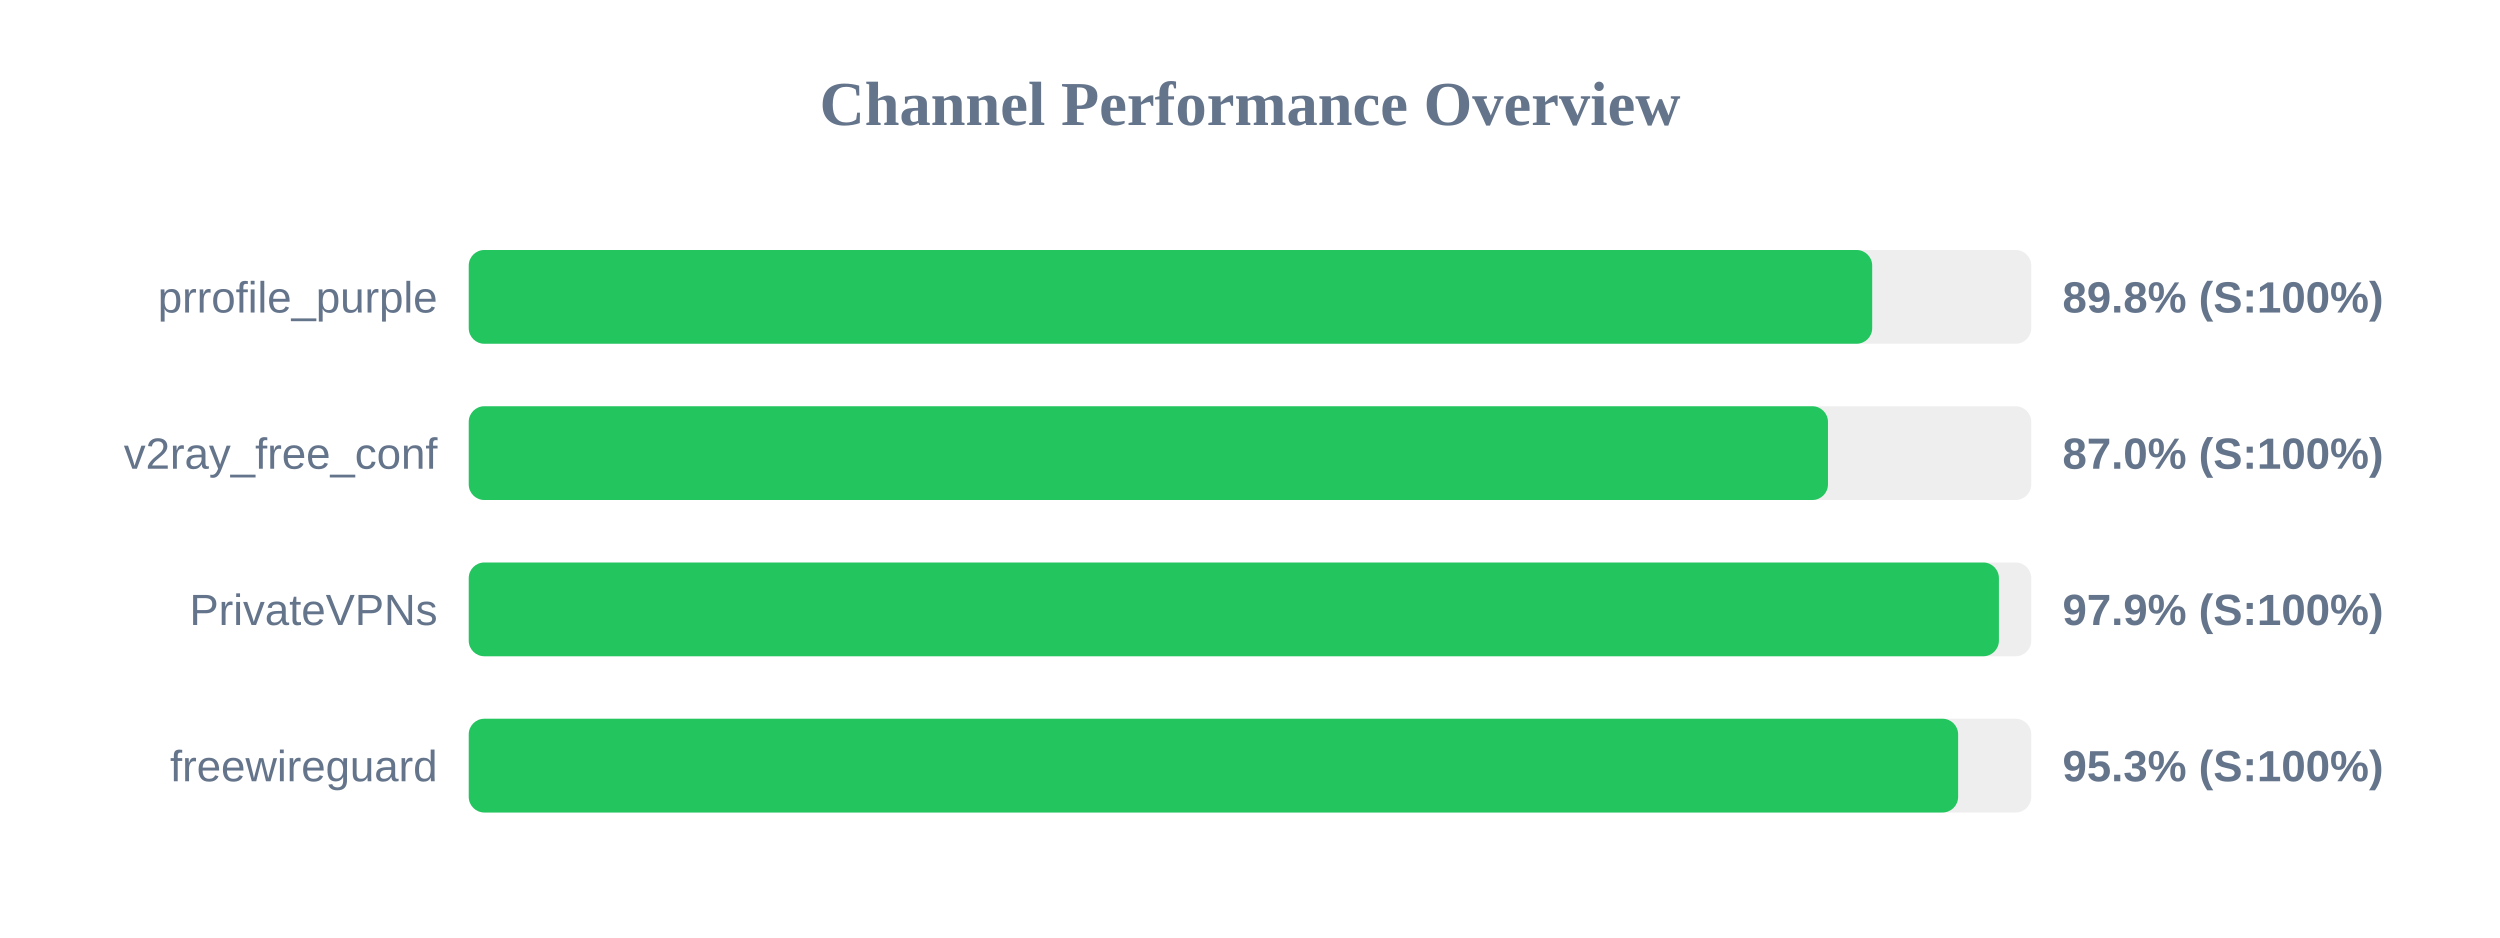
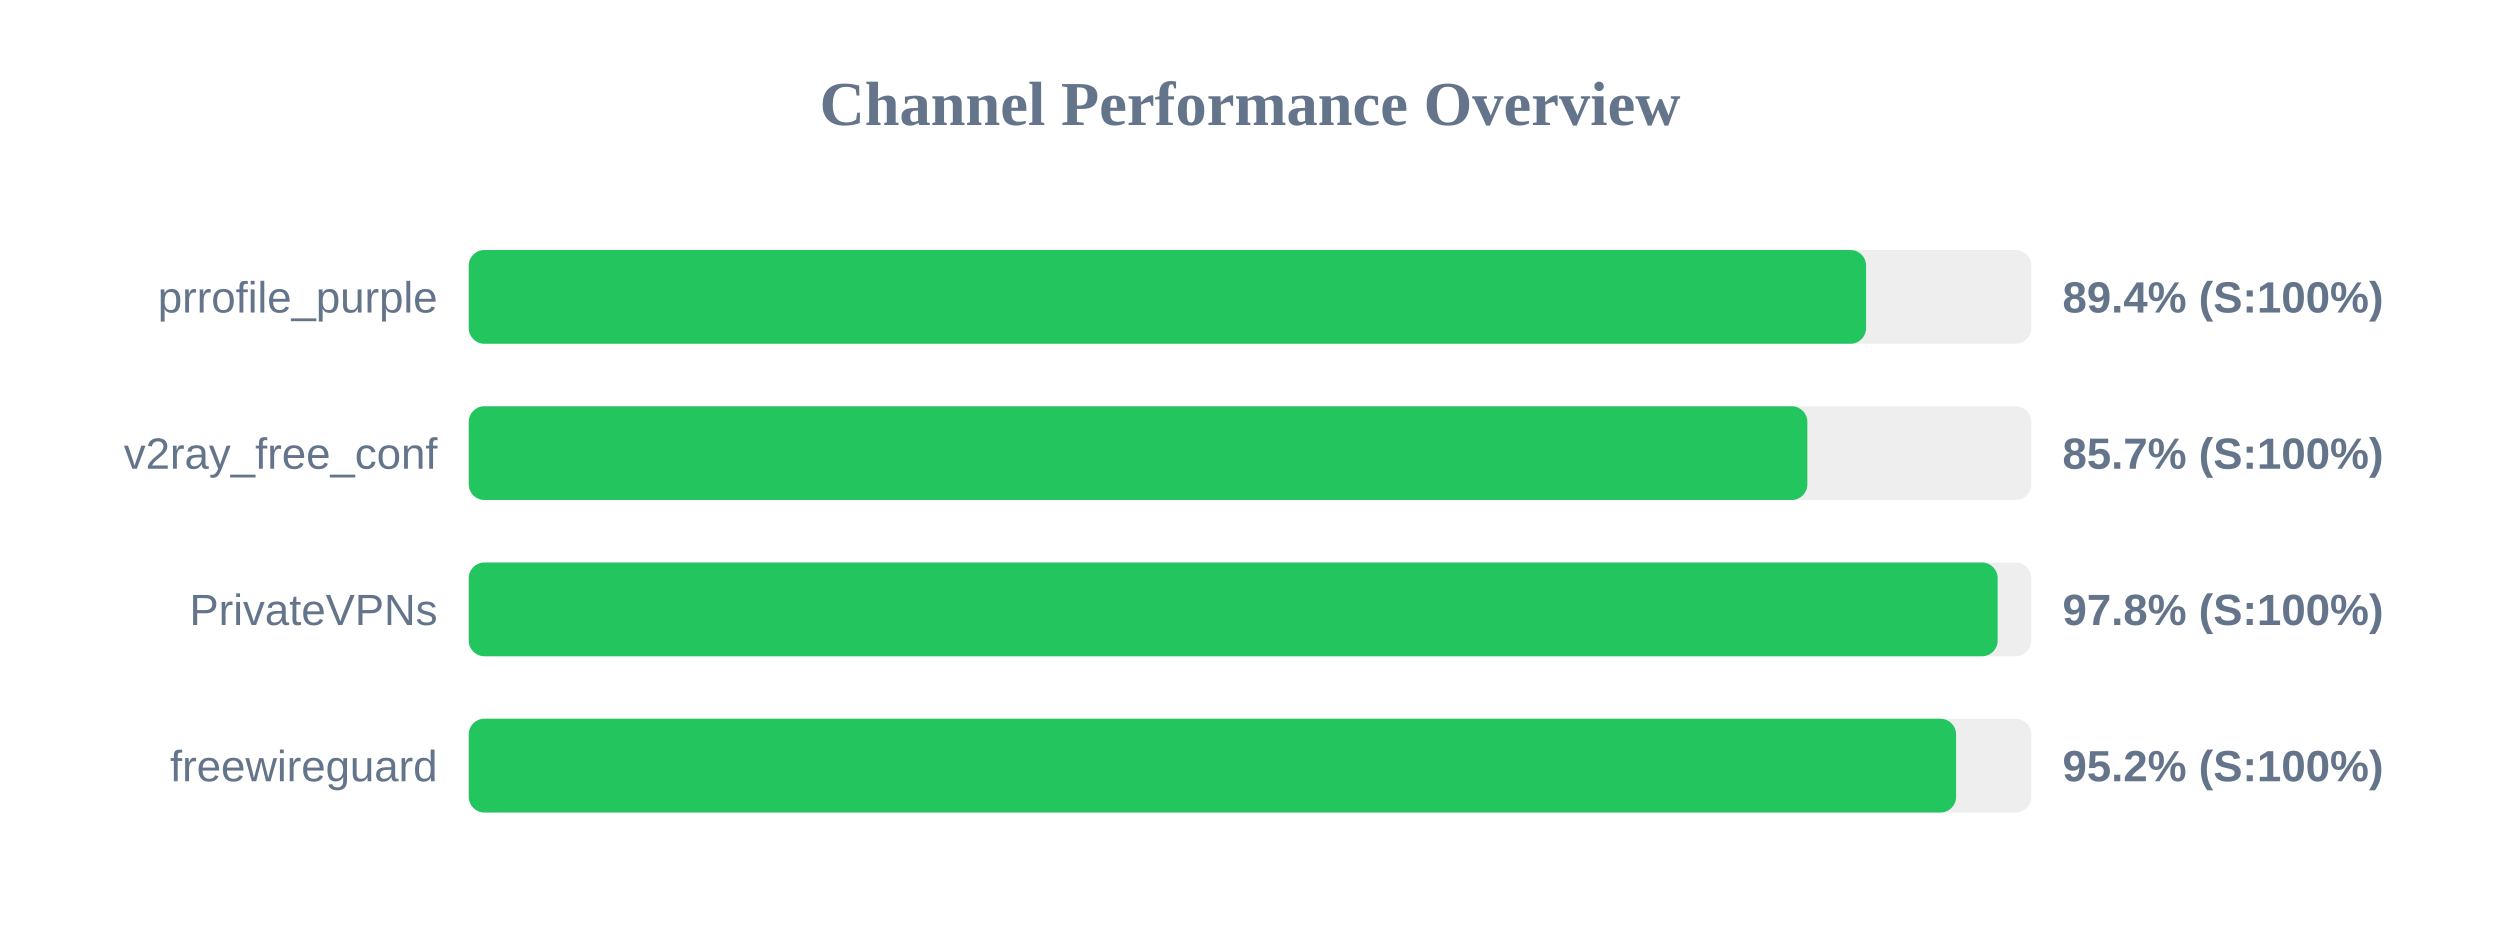
<svg xmlns="http://www.w3.org/2000/svg" width="800" height="300" version="1.1">
  <style>
        .row { font: 14px Arial; fill: #64748b; }
        .score { font: bold 14px Arial; fill: #64748b; }
    </style>
  <text x="400" y="40" text-anchor="middle" font-size="20px" font-weight="bold" fill="#64748b">Channel Performance Overview</text>
  <rect x="150" y="80" width="500" height="30" fill="#eee" rx="5" />
-   <rect x="150" y="80" width="449.1" height="30" fill="#22c55e" rx="5" />
+   <rect x="150" y="80" width="447.15" height="30" fill="#22c55e" rx="5" />
  <text x="140" y="100" text-anchor="end" class="row">prrofile_purple</text>
-   <text x="660" y="100" text-anchor="start" class="score">89.8% (S:100%)</text>
+   <text x="660" y="100" text-anchor="start" class="score">89.4% (S:100%)</text>
  <rect x="150" y="130" width="500" height="30" fill="#eee" rx="5" />
-   <rect x="150" y="130" width="434.95" height="30" fill="#22c55e" rx="5" />
+   <rect x="150" y="130" width="428.35" height="30" fill="#22c55e" rx="5" />
  <text x="140" y="150" text-anchor="end" class="row">v2ray_free_conf</text>
-   <text x="660" y="150" text-anchor="start" class="score">87.0% (S:100%)</text>
+   <text x="660" y="150" text-anchor="start" class="score">85.7% (S:100%)</text>
  <rect x="150" y="180" width="500" height="30" fill="#eee" rx="5" />
-   <rect x="150" y="180" width="489.65" height="30" fill="#22c55e" rx="5" />
+   <rect x="150" y="180" width="489.25" height="30" fill="#22c55e" rx="5" />
  <text x="140" y="200" text-anchor="end" class="row">PrivateVPNs</text>
-   <text x="660" y="200" text-anchor="start" class="score">97.9% (S:100%)</text>
+   <text x="660" y="200" text-anchor="start" class="score">97.8% (S:100%)</text>
  <rect x="150" y="230" width="500" height="30" fill="#eee" rx="5" />
-   <rect x="150" y="230" width="476.6" height="30" fill="#22c55e" rx="5" />
+   <rect x="150" y="230" width="475.95" height="30" fill="#22c55e" rx="5" />
  <text x="140" y="250" text-anchor="end" class="row">freewireguard</text>
-   <text x="660" y="250" text-anchor="start" class="score">95.3% (S:100%)</text>
+   <text x="660" y="250" text-anchor="start" class="score">95.2% (S:100%)</text>
</svg>
